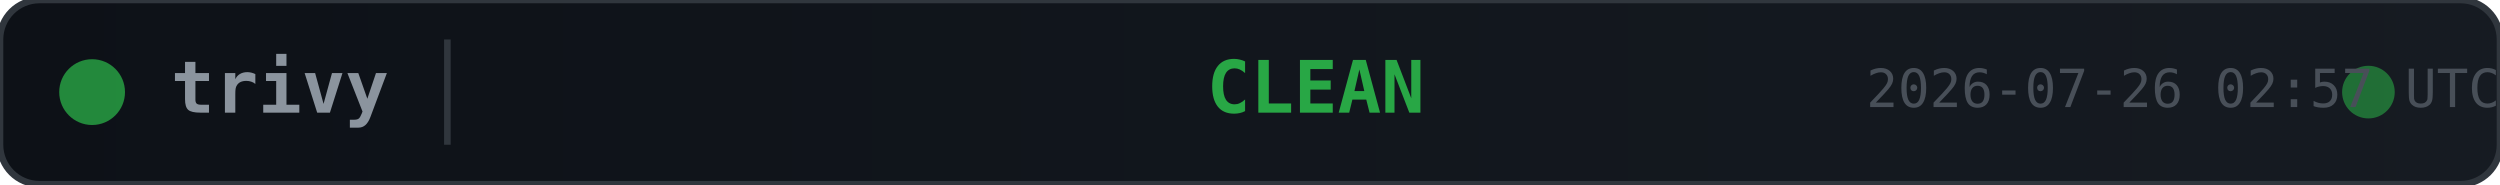
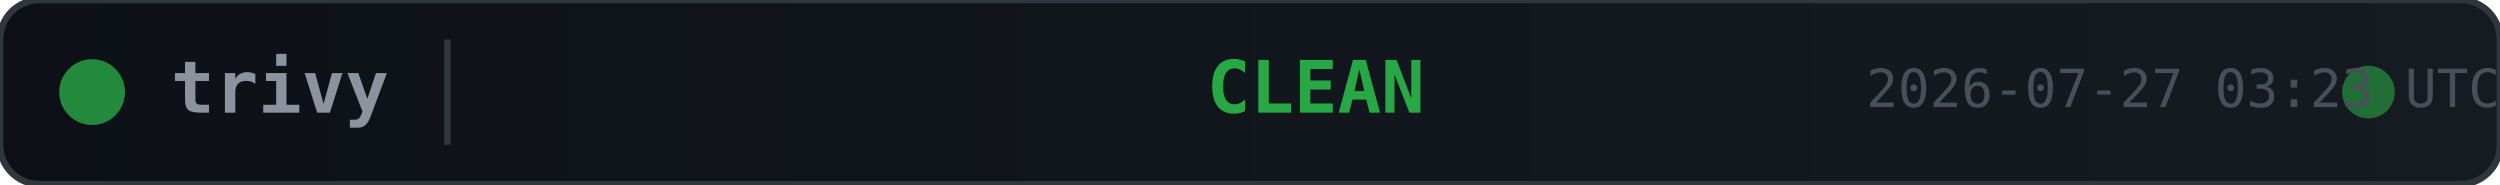
<svg xmlns="http://www.w3.org/2000/svg" width="380" height="28">
  <defs>
    <linearGradient id="bg" x1="0" y1="0" x2="1" y2="0">
      <stop offset="0%" stop-color="#0d1117" />
      <stop offset="100%" stop-color="#161b22" />
    </linearGradient>
  </defs>
  <rect width="380" height="28" rx="6" fill="url(#bg)" stroke="#30363d" stroke-width="1" />
  <circle cx="14" cy="14" r="5" fill="#28a745" opacity="0.8">
    <animate attributeName="opacity" values="0.8;0.4;0.8" dur="2s" repeatCount="indefinite" />
  </circle>
  <text x="26" y="14" fill="#8b949e" font-family="monospace" font-size="11" font-weight="600" dominant-baseline="middle">trivy</text>
  <line x1="68" y1="6" x2="68" y2="22" stroke="#30363d" stroke-width="1" />
  <text x="200" y="14" fill="#28a745" font-family="monospace" font-size="11" font-weight="700" text-anchor="middle" dominant-baseline="middle">CLEAN</text>
  <circle cx="360" cy="14" r="4" fill="#28a745" opacity="0.6">
    <animate attributeName="r" values="4;6;4" dur="1.5s" repeatCount="indefinite" />
    <animate attributeName="opacity" values="0.6;0.2;0.6" dur="1.5s" repeatCount="indefinite" />
  </circle>
-   <text x="380" y="14" fill="#484f58" font-family="monospace" font-size="8" text-anchor="end" dominant-baseline="middle">2026-07-26 02:57 UTC</text>
+   <text x="380" y="14" fill="#484f58" font-family="monospace" font-size="8" text-anchor="end" dominant-baseline="middle">2026-07-27 03:23 UTC</text>
</svg>
